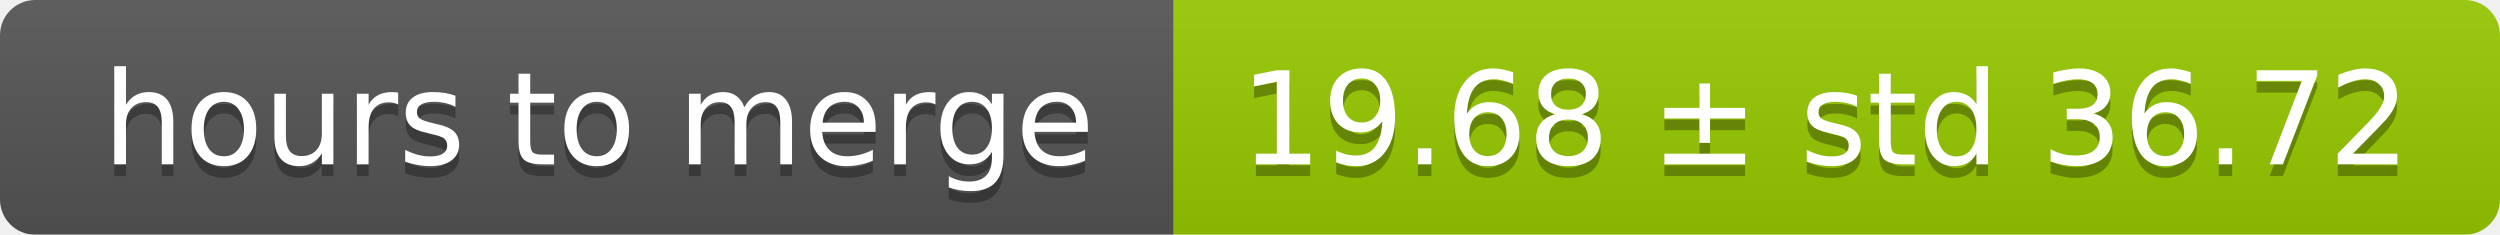
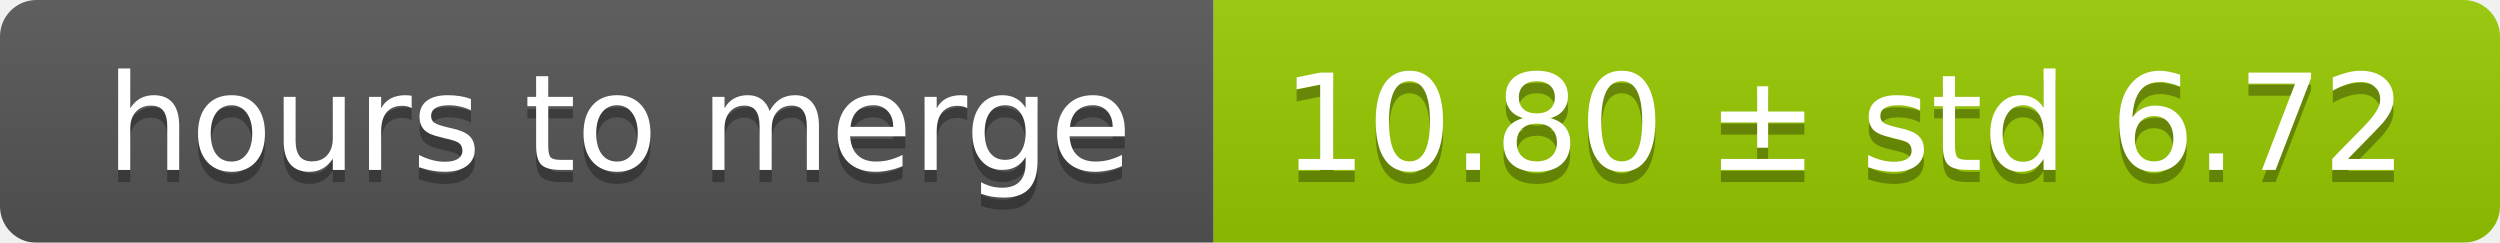
- <svg xmlns="http://www.w3.org/2000/svg" width="213" height="20">
+ <svg xmlns="http://www.w3.org/2000/svg" width="206" height="20">
  <linearGradient id="smooth" x2="0" y2="100%">
    <stop offset="0" stop-color="#bbb" stop-opacity=".1" />
    <stop offset="1" stop-opacity=".1" />
  </linearGradient>
  <mask id="round">
-     <rect width="213" height="20" rx="3" fill="#fff" />
+     <rect width="206" height="20" rx="3" fill="#fff" />
  </mask>
  <g mask="url(#round)">
    <rect width="100" height="20" fill="#555" />
-     <rect x="100" width="113" height="20" fill="#97ca00" />
-     <rect width="213" height="20" fill="url(#smooth)" />
+     <rect x="100" width="106" height="20" fill="#97ca00" />
+     <rect width="206" height="20" fill="url(#smooth)" />
  </g>
  <g fill="#fff" text-anchor="middle" font-family="DejaVu Sans,Verdana,Geneva,sans-serif" font-size="11">
    <text x="51" y="15" fill="#010101" fill-opacity=".3">hours to merge</text>
    <text x="51" y="14">hours to merge</text>
-     <text x="155.5" y="15" fill="#010101" fill-opacity=".3">19.68 ± std 36.72</text>
-     <text x="155.5" y="14">19.68 ± std 36.72</text>
+     <text x="152" y="15" fill="#010101" fill-opacity=".3">10.80 ± std 6.72</text>
+     <text x="152" y="14">10.80 ± std 6.72</text>
  </g>
</svg>
